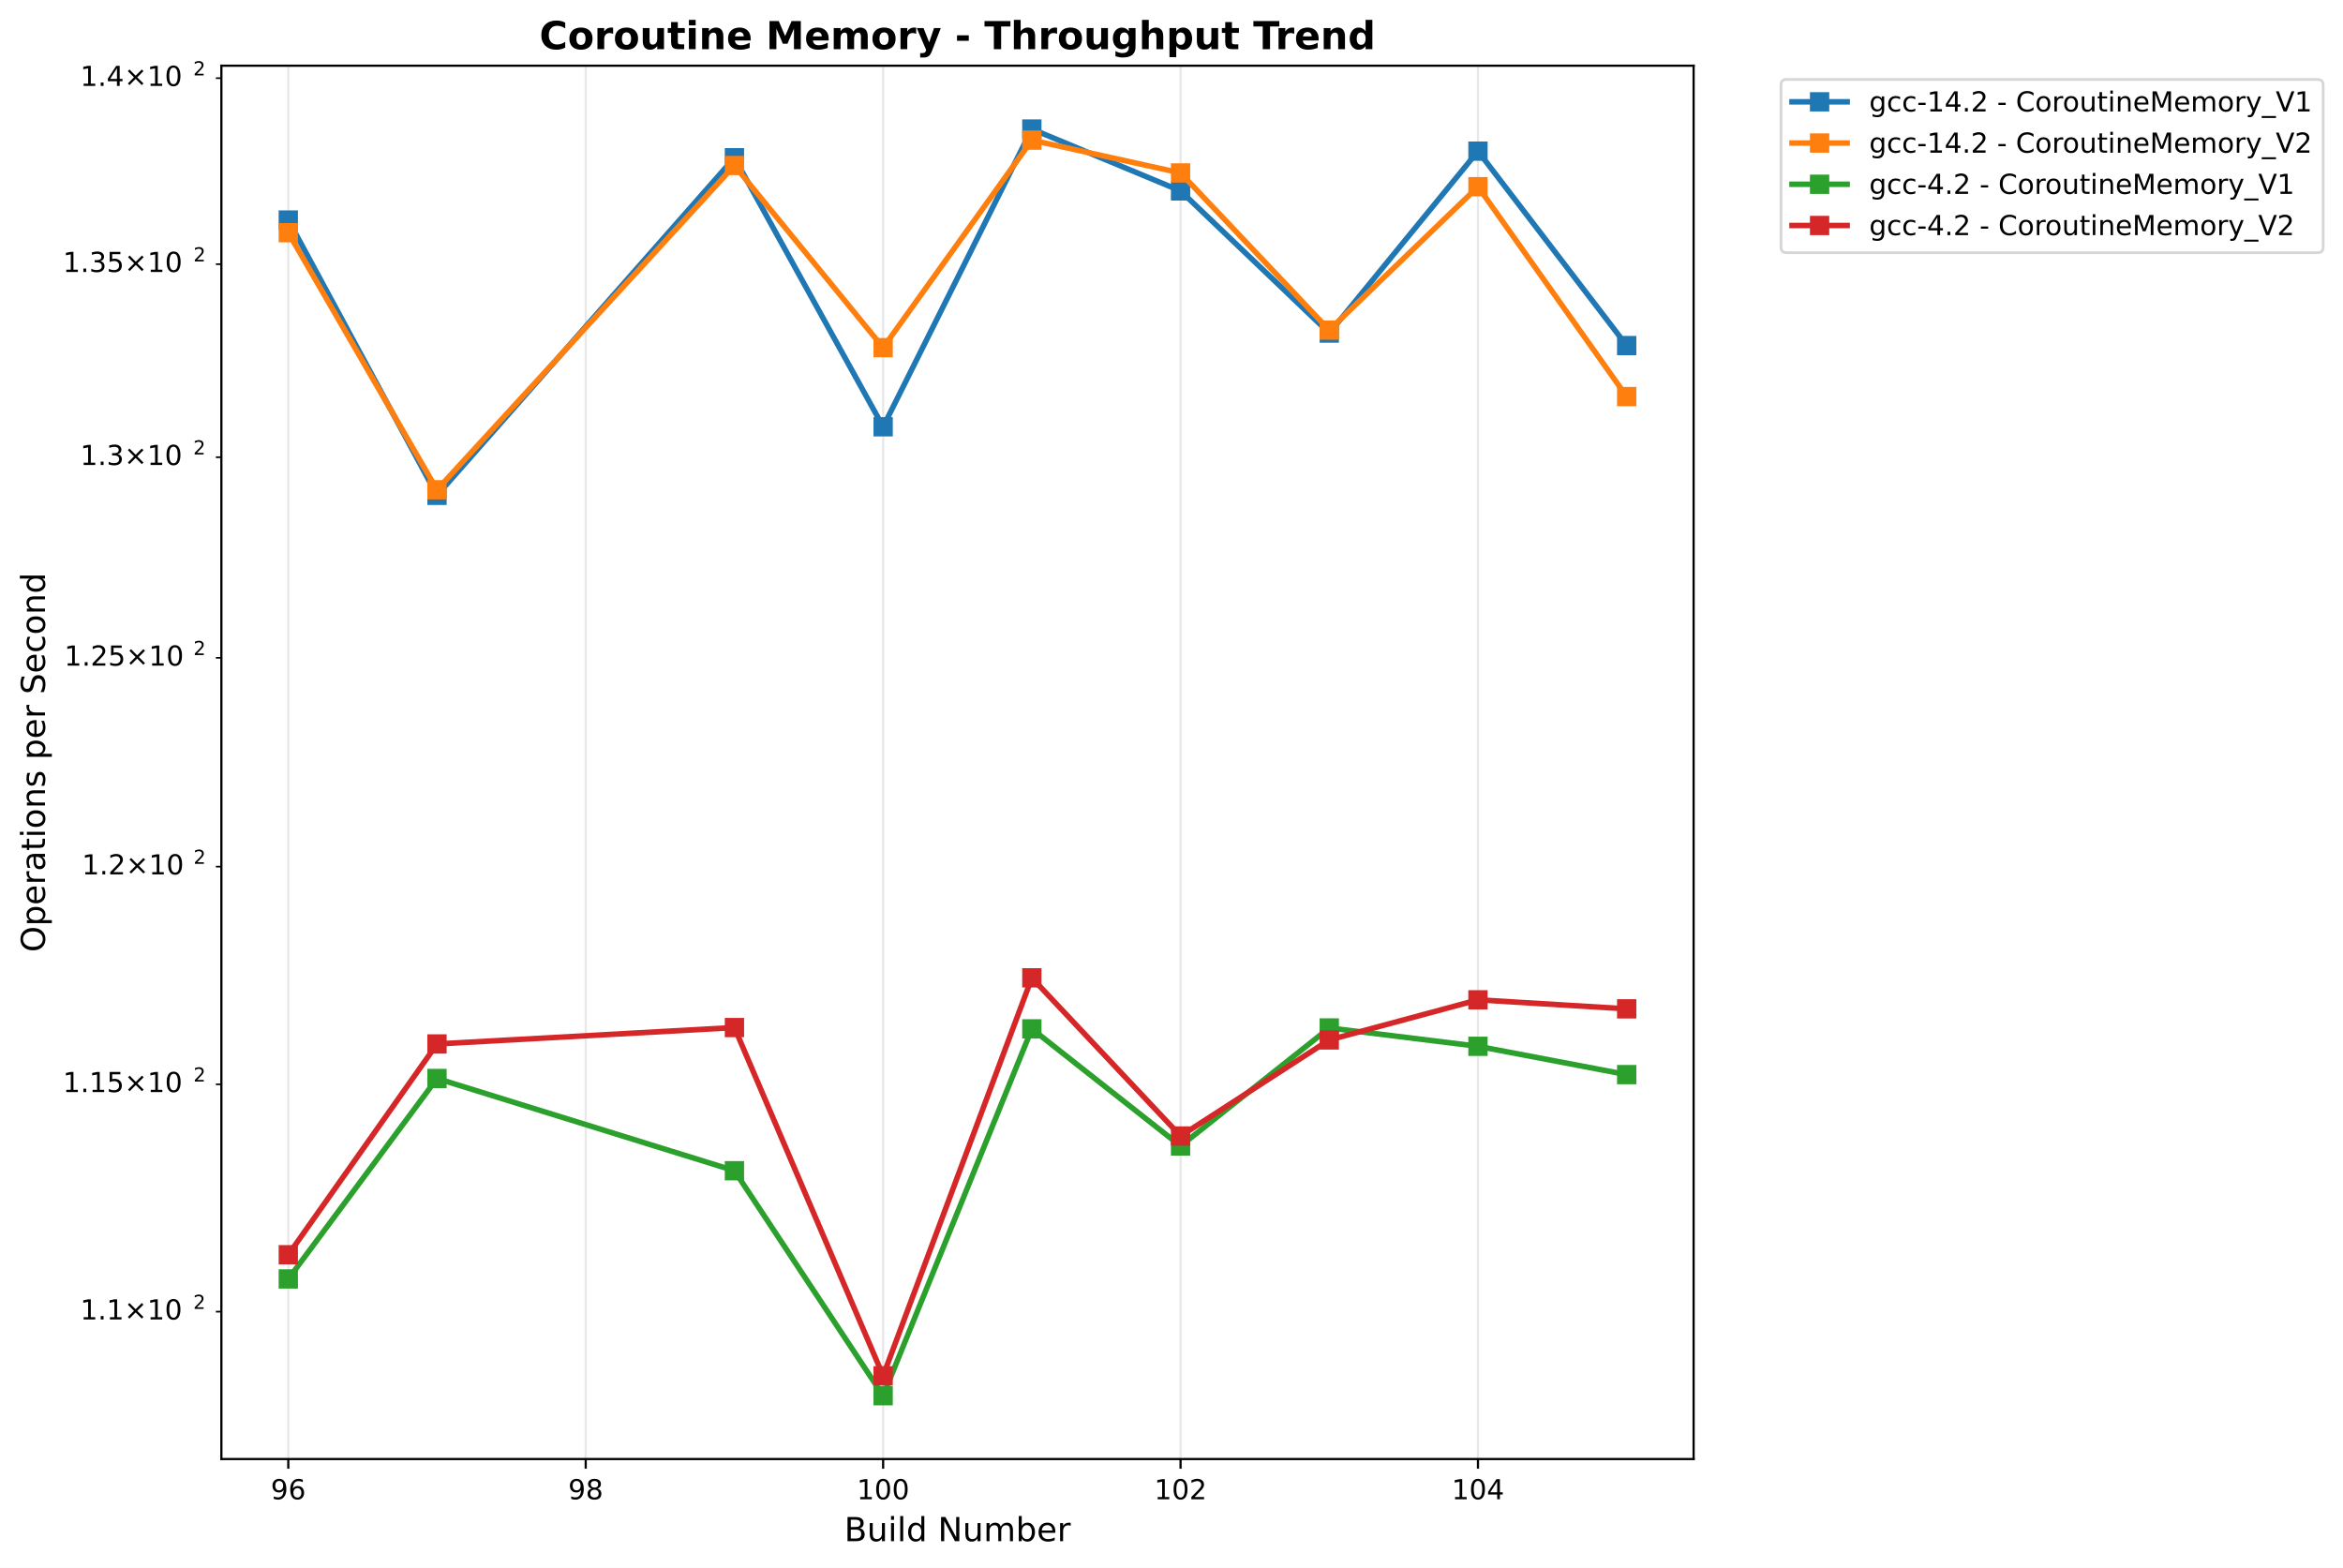
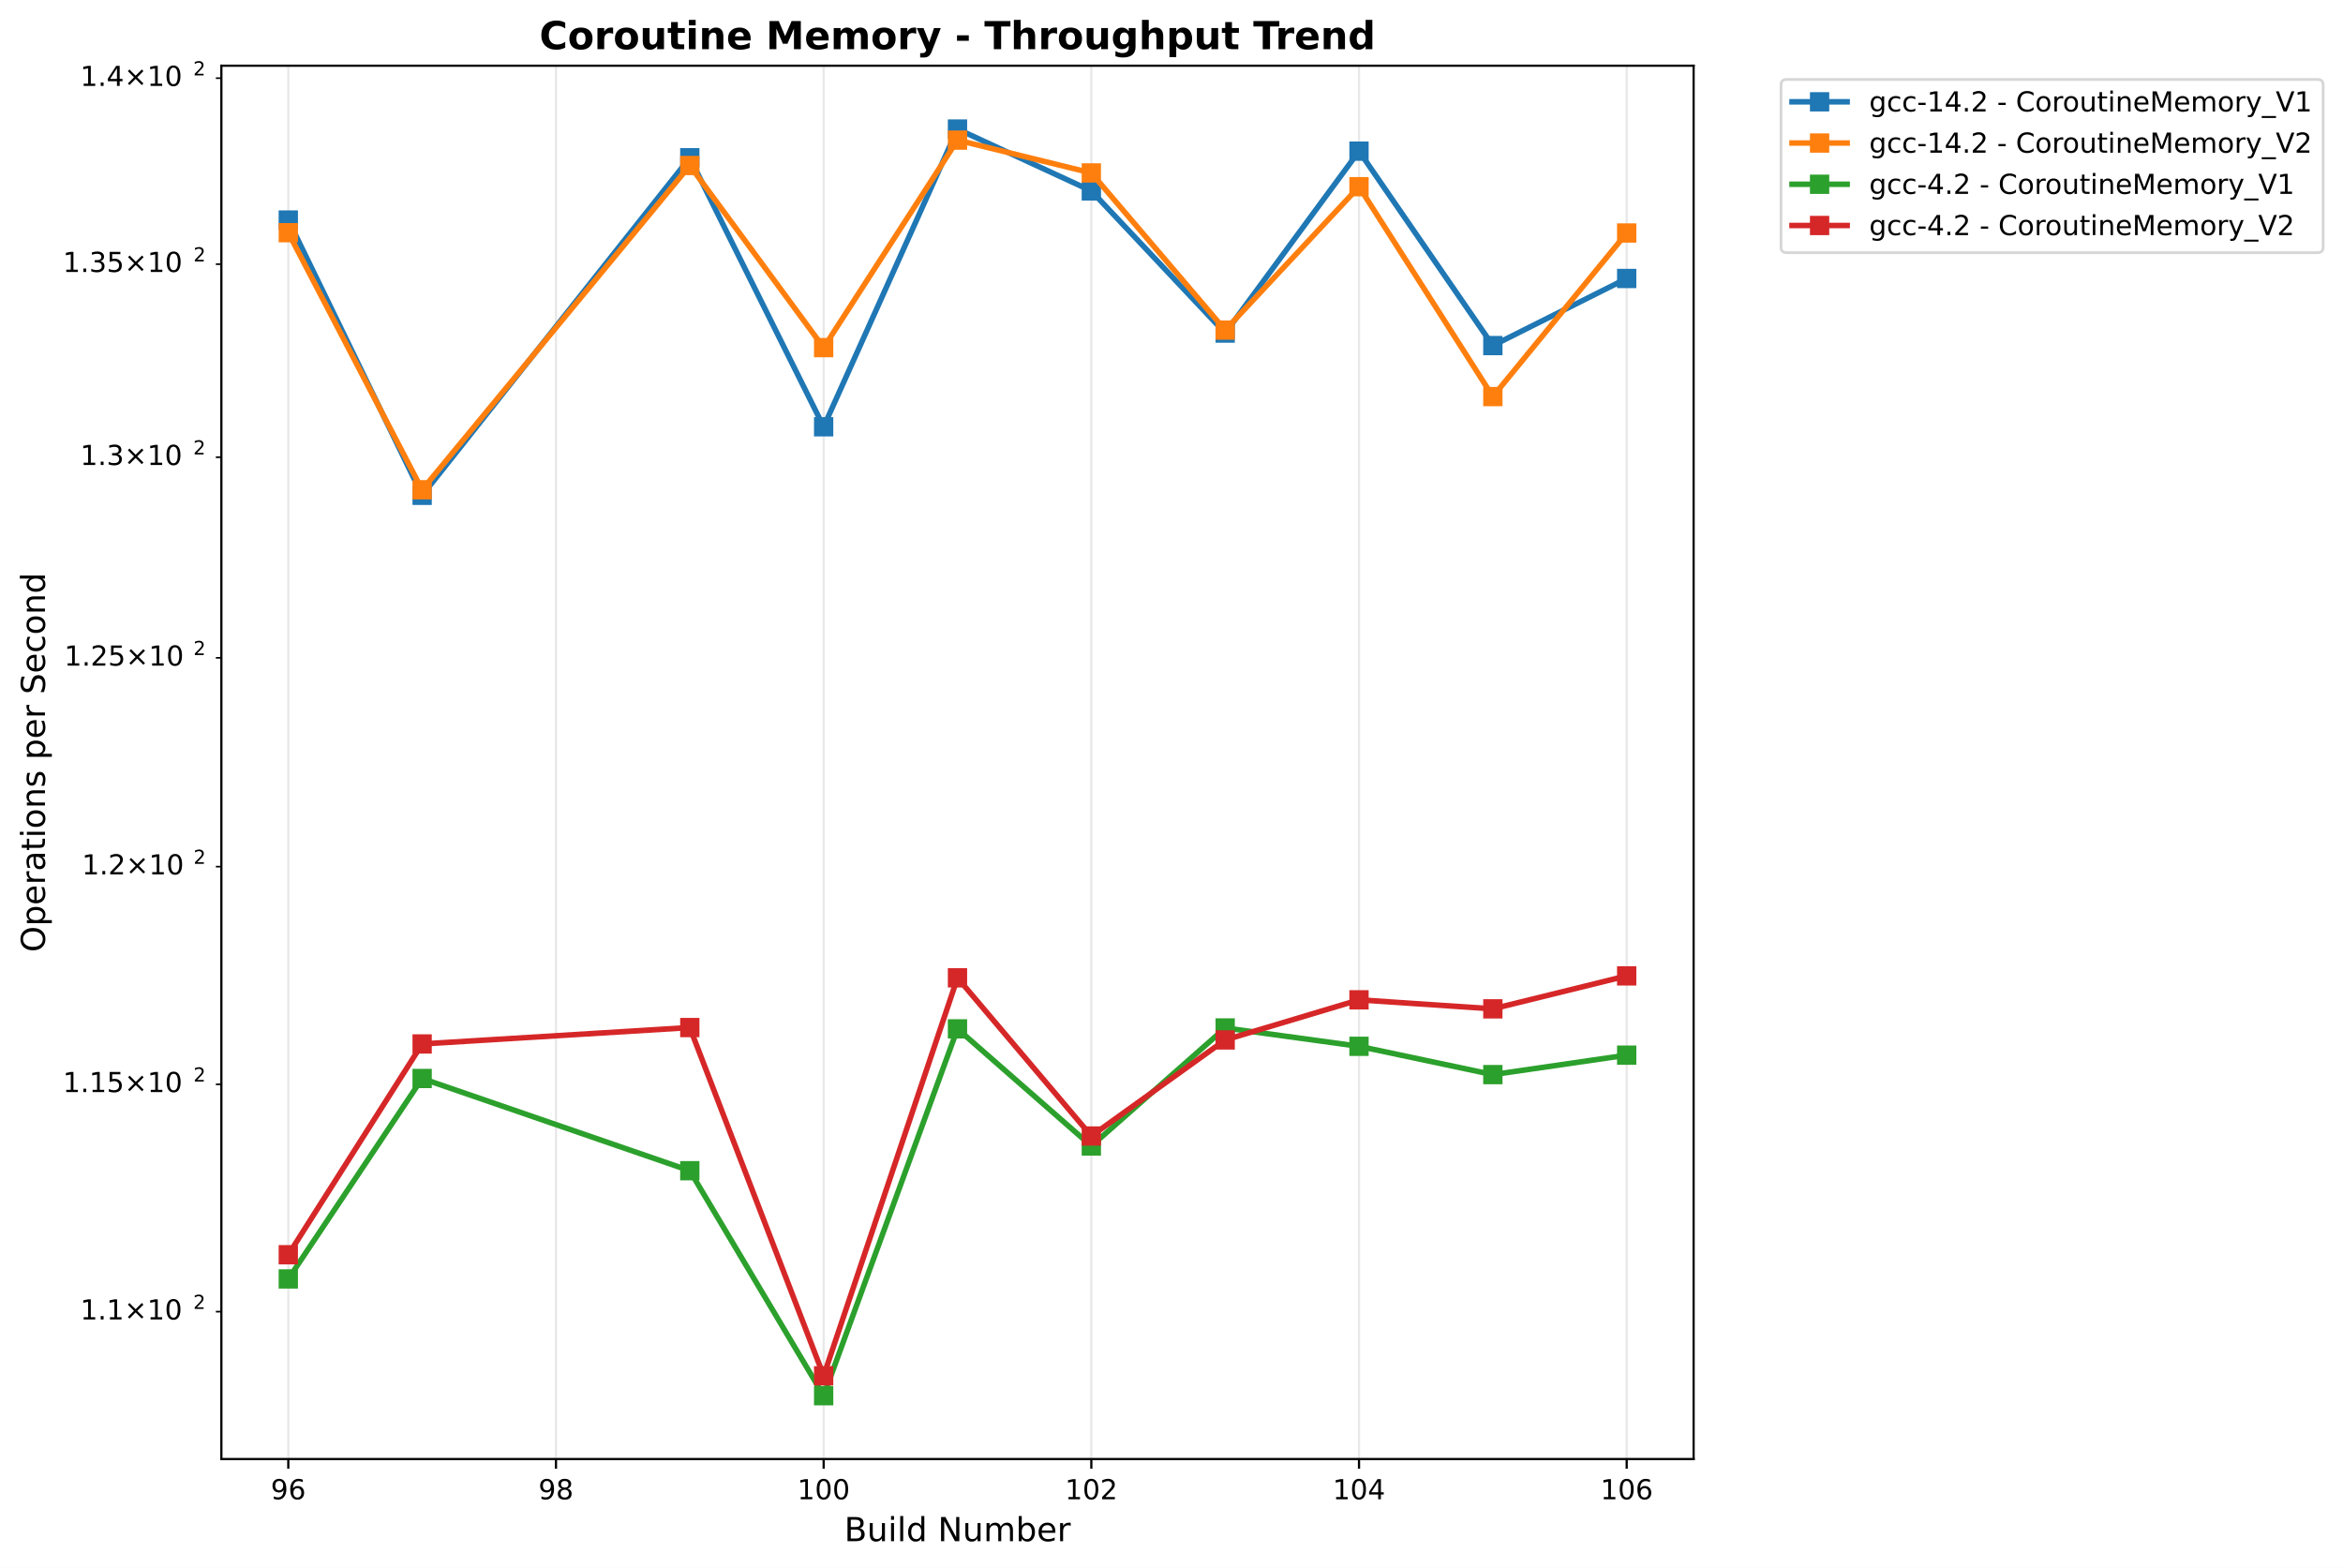
<svg xmlns="http://www.w3.org/2000/svg" xmlns:xlink="http://www.w3.org/1999/xlink" width="850.026pt" height="568.8pt" viewBox="0 0 850.026 568.8" version="1.1">
  <defs>
    <style type="text/css">*{stroke-linejoin: round; stroke-linecap: butt}</style>
  </defs>
  <g id="figure_1">
    <g id="patch_1">
      <path d="M 0 568.8  L 850.026 568.8  L 850.026 0  L 0 0  z " style="fill: #ffffff" />
    </g>
    <g id="axes_1">
      <g id="patch_2">
        <path d="M 80.314 529.308  L 614.431 529.308  L 614.431 23.838  L 80.314 23.838  z " style="fill: #ffffff" />
      </g>
      <g id="matplotlib.axis_1">
        <g id="xtick_1">
          <g id="line2d_1">
-             <path d="M 104.592 529.308  L 104.592 23.838  " clip-path="url(#pdf3379415d)" style="fill: none; stroke: #b0b0b0; stroke-opacity: 0.3; stroke-width: 0.8; stroke-linecap: square" />
+             <path d="M 104.592 529.308  L 104.592 23.838  " clip-path="url(#p6ac5845432)" style="fill: none; stroke: #b0b0b0; stroke-opacity: 0.3; stroke-width: 0.8; stroke-linecap: square" />
          </g>
          <g id="line2d_2">
            <defs>
-               <path id="mb0b31934bb" d="M 0 0  L 0 3.5  " style="stroke: #000000; stroke-width: 0.8" />
+               <path id="m7f9087fb76" d="M 0 0  L 0 3.5  " style="stroke: #000000; stroke-width: 0.8" />
            </defs>
            <g>
-               <use xlink:href="#mb0b31934bb" x="104.592" y="529.308" style="stroke: #000000; stroke-width: 0.8" />
+               <use xlink:href="#m7f9087fb76" x="104.592" y="529.308" style="stroke: #000000; stroke-width: 0.8" />
            </g>
          </g>
          <g id="text_1">
            <text style="font: 10px 'DejaVu Sans', 'Bitstream Vera Sans', 'Computer Modern Sans Serif', 'Lucida Grande', 'Verdana', 'Geneva', 'Lucid', 'Arial', 'Helvetica', 'Avant Garde', sans-serif; text-anchor: middle" x="104.592" y="543.907" transform="rotate(-0 104.5918 543.9066)">96</text>
          </g>
        </g>
        <g id="xtick_2">
          <g id="line2d_3">
-             <path d="M 212.494 529.308  L 212.494 23.838  " clip-path="url(#pdf3379415d)" style="fill: none; stroke: #b0b0b0; stroke-opacity: 0.3; stroke-width: 0.8; stroke-linecap: square" />
+             <path d="M 201.704 529.308  L 201.704 23.838  " clip-path="url(#p6ac5845432)" style="fill: none; stroke: #b0b0b0; stroke-opacity: 0.3; stroke-width: 0.8; stroke-linecap: square" />
          </g>
          <g id="line2d_4">
            <g>
-               <use xlink:href="#mb0b31934bb" x="212.494" y="529.308" style="stroke: #000000; stroke-width: 0.8" />
+               <use xlink:href="#m7f9087fb76" x="201.704" y="529.308" style="stroke: #000000; stroke-width: 0.8" />
            </g>
          </g>
          <g id="text_2">
-             <text style="font: 10px 'DejaVu Sans', 'Bitstream Vera Sans', 'Computer Modern Sans Serif', 'Lucida Grande', 'Verdana', 'Geneva', 'Lucid', 'Arial', 'Helvetica', 'Avant Garde', sans-serif; text-anchor: middle" x="212.494" y="543.907" transform="rotate(-0 212.4943 543.9066)">98</text>
+             <text style="font: 10px 'DejaVu Sans', 'Bitstream Vera Sans', 'Computer Modern Sans Serif', 'Lucida Grande', 'Verdana', 'Geneva', 'Lucid', 'Arial', 'Helvetica', 'Avant Garde', sans-serif; text-anchor: middle" x="201.704" y="543.907" transform="rotate(-0 201.704 543.9066)">98</text>
          </g>
        </g>
        <g id="xtick_3">
          <g id="line2d_5">
-             <path d="M 320.397 529.308  L 320.397 23.838  " clip-path="url(#pdf3379415d)" style="fill: none; stroke: #b0b0b0; stroke-opacity: 0.3; stroke-width: 0.8; stroke-linecap: square" />
+             <path d="M 298.816 529.308  L 298.816 23.838  " clip-path="url(#p6ac5845432)" style="fill: none; stroke: #b0b0b0; stroke-opacity: 0.3; stroke-width: 0.8; stroke-linecap: square" />
          </g>
          <g id="line2d_6">
            <g>
-               <use xlink:href="#mb0b31934bb" x="320.397" y="529.308" style="stroke: #000000; stroke-width: 0.8" />
+               <use xlink:href="#m7f9087fb76" x="298.816" y="529.308" style="stroke: #000000; stroke-width: 0.8" />
            </g>
          </g>
          <g id="text_3">
-             <text style="font: 10px 'DejaVu Sans', 'Bitstream Vera Sans', 'Computer Modern Sans Serif', 'Lucida Grande', 'Verdana', 'Geneva', 'Lucid', 'Arial', 'Helvetica', 'Avant Garde', sans-serif; text-anchor: middle" x="320.397" y="543.907" transform="rotate(-0 320.3967 543.9066)">100</text>
+             <text style="font: 10px 'DejaVu Sans', 'Bitstream Vera Sans', 'Computer Modern Sans Serif', 'Lucida Grande', 'Verdana', 'Geneva', 'Lucid', 'Arial', 'Helvetica', 'Avant Garde', sans-serif; text-anchor: middle" x="298.816" y="543.907" transform="rotate(-0 298.8162 543.9066)">100</text>
          </g>
        </g>
        <g id="xtick_4">
          <g id="line2d_7">
-             <path d="M 428.299 529.308  L 428.299 23.838  " clip-path="url(#pdf3379415d)" style="fill: none; stroke: #b0b0b0; stroke-opacity: 0.3; stroke-width: 0.8; stroke-linecap: square" />
+             <path d="M 395.928 529.308  L 395.928 23.838  " clip-path="url(#p6ac5845432)" style="fill: none; stroke: #b0b0b0; stroke-opacity: 0.3; stroke-width: 0.8; stroke-linecap: square" />
          </g>
          <g id="line2d_8">
            <g>
-               <use xlink:href="#mb0b31934bb" x="428.299" y="529.308" style="stroke: #000000; stroke-width: 0.8" />
+               <use xlink:href="#m7f9087fb76" x="395.928" y="529.308" style="stroke: #000000; stroke-width: 0.8" />
            </g>
          </g>
          <g id="text_4">
-             <text style="font: 10px 'DejaVu Sans', 'Bitstream Vera Sans', 'Computer Modern Sans Serif', 'Lucida Grande', 'Verdana', 'Geneva', 'Lucid', 'Arial', 'Helvetica', 'Avant Garde', sans-serif; text-anchor: middle" x="428.299" y="543.907" transform="rotate(-0 428.2992 543.9066)">102</text>
+             <text style="font: 10px 'DejaVu Sans', 'Bitstream Vera Sans', 'Computer Modern Sans Serif', 'Lucida Grande', 'Verdana', 'Geneva', 'Lucid', 'Arial', 'Helvetica', 'Avant Garde', sans-serif; text-anchor: middle" x="395.928" y="543.907" transform="rotate(-0 395.9285 543.9066)">102</text>
          </g>
        </g>
        <g id="xtick_5">
          <g id="line2d_9">
-             <path d="M 536.202 529.308  L 536.202 23.838  " clip-path="url(#pdf3379415d)" style="fill: none; stroke: #b0b0b0; stroke-opacity: 0.3; stroke-width: 0.8; stroke-linecap: square" />
+             <path d="M 493.041 529.308  L 493.041 23.838  " clip-path="url(#p6ac5845432)" style="fill: none; stroke: #b0b0b0; stroke-opacity: 0.3; stroke-width: 0.8; stroke-linecap: square" />
          </g>
          <g id="line2d_10">
            <g>
-               <use xlink:href="#mb0b31934bb" x="536.202" y="529.308" style="stroke: #000000; stroke-width: 0.8" />
+               <use xlink:href="#m7f9087fb76" x="493.041" y="529.308" style="stroke: #000000; stroke-width: 0.8" />
            </g>
          </g>
          <g id="text_5">
-             <text style="font: 10px 'DejaVu Sans', 'Bitstream Vera Sans', 'Computer Modern Sans Serif', 'Lucida Grande', 'Verdana', 'Geneva', 'Lucid', 'Arial', 'Helvetica', 'Avant Garde', sans-serif; text-anchor: middle" x="536.202" y="543.907" transform="rotate(-0 536.2017 543.9066)">104</text>
-           </g>
-         </g>
-         <g id="text_6">
+             <text style="font: 10px 'DejaVu Sans', 'Bitstream Vera Sans', 'Computer Modern Sans Serif', 'Lucida Grande', 'Verdana', 'Geneva', 'Lucid', 'Arial', 'Helvetica', 'Avant Garde', sans-serif; text-anchor: middle" x="493.041" y="543.907" transform="rotate(-0 493.0407 543.9066)">104</text>
+           </g>
+         </g>
+         <g id="xtick_6">
+           <g id="line2d_11">
+             <path d="M 590.153 529.308  L 590.153 23.838  " clip-path="url(#p6ac5845432)" style="fill: none; stroke: #b0b0b0; stroke-opacity: 0.3; stroke-width: 0.8; stroke-linecap: square" />
+           </g>
+           <g id="line2d_12">
+             <g>
+               <use xlink:href="#m7f9087fb76" x="590.153" y="529.308" style="stroke: #000000; stroke-width: 0.8" />
+             </g>
+           </g>
+           <g id="text_6">
+             <text style="font: 10px 'DejaVu Sans', 'Bitstream Vera Sans', 'Computer Modern Sans Serif', 'Lucida Grande', 'Verdana', 'Geneva', 'Lucid', 'Arial', 'Helvetica', 'Avant Garde', sans-serif; text-anchor: middle" x="590.153" y="543.907" transform="rotate(-0 590.1529 543.9066)">106</text>
+           </g>
+         </g>
+         <g id="text_7">
          <text style="font: 12px 'DejaVu Sans', 'Bitstream Vera Sans', 'Computer Modern Sans Serif', 'Lucida Grande', 'Verdana', 'Geneva', 'Lucid', 'Arial', 'Helvetica', 'Avant Garde', sans-serif; text-anchor: middle" x="347.372" y="559.104" transform="rotate(-0 347.3723 559.1044)">Build Number</text>
        </g>
      </g>
      <g id="matplotlib.axis_2">
        <g id="ytick_1">
-           <g id="line2d_11">
+           <g id="line2d_13">
            <defs>
-               <path id="m31de482e96" d="M 0 0  L -2 0  " style="stroke: #000000; stroke-width: 0.6" />
+               <path id="m2ad7d08ac2" d="M 0 0  L -2 0  " style="stroke: #000000; stroke-width: 0.6" />
            </defs>
            <g>
-               <use xlink:href="#m31de482e96" x="80.314" y="475.849" style="stroke: #000000; stroke-width: 0.6" />
-             </g>
-           </g>
-           <g id="text_7">
+               <use xlink:href="#m2ad7d08ac2" x="80.314" y="475.849" style="stroke: #000000; stroke-width: 0.6" />
+             </g>
+           </g>
+           <g id="text_8">
            <g transform="translate(29.11375 479.6485)">
              <text>
                <tspan style="font: 10px 'DejaVu Sans'" x="0 6.362 9.541 17.852 28.179 34.541" y="-0.977">1.1×10</tspan>
                <tspan style="font: 7px 'DejaVu Sans'" x="40.999" y="-4.805">2</tspan>
              </text>
            </g>
          </g>
        </g>
        <g id="ytick_2">
-           <g id="line2d_12">
-             <g>
-               <use xlink:href="#m31de482e96" x="80.314" y="393.366" style="stroke: #000000; stroke-width: 0.6" />
-             </g>
-           </g>
-           <g id="text_8">
+           <g id="line2d_14">
+             <g>
+               <use xlink:href="#m2ad7d08ac2" x="80.314" y="393.366" style="stroke: #000000; stroke-width: 0.6" />
+             </g>
+           </g>
+           <g id="text_9">
            <g transform="translate(22.81375 397.165)">
              <text>
                <tspan style="font: 10px 'DejaVu Sans'" x="0 6.362 9.541 15.903 24.214 34.541 40.903" y="-0.977">1.15×10</tspan>
                <tspan style="font: 7px 'DejaVu Sans'" x="47.361" y="-4.805">2</tspan>
              </text>
            </g>
          </g>
        </g>
        <g id="ytick_3">
-           <g id="line2d_13">
-             <g>
-               <use xlink:href="#m31de482e96" x="80.314" y="314.393" style="stroke: #000000; stroke-width: 0.6" />
-             </g>
-           </g>
-           <g id="text_9">
+           <g id="line2d_15">
+             <g>
+               <use xlink:href="#m2ad7d08ac2" x="80.314" y="314.393" style="stroke: #000000; stroke-width: 0.6" />
+             </g>
+           </g>
+           <g id="text_10">
            <g transform="translate(29.71375 318.1925)">
              <text>
                <tspan style="font: 10px 'DejaVu Sans'" x="0 6.362 9.041 17.352 27.679 34.041" y="-0.977">1.2×10</tspan>
                <tspan style="font: 7px 'DejaVu Sans'" x="40.499" y="-4.805">2</tspan>
              </text>
            </g>
          </g>
        </g>
        <g id="ytick_4">
-           <g id="line2d_14">
-             <g>
-               <use xlink:href="#m31de482e96" x="80.314" y="238.645" style="stroke: #000000; stroke-width: 0.6" />
-             </g>
-           </g>
-           <g id="text_10">
+           <g id="line2d_16">
+             <g>
+               <use xlink:href="#m2ad7d08ac2" x="80.314" y="238.645" style="stroke: #000000; stroke-width: 0.6" />
+             </g>
+           </g>
+           <g id="text_11">
            <g transform="translate(23.31375 242.4443)">
              <text>
                <tspan style="font: 10px 'DejaVu Sans'" x="0 6.362 9.041 15.403 23.714 34.041 40.403" y="-0.977">1.25×10</tspan>
                <tspan style="font: 7px 'DejaVu Sans'" x="46.861" y="-4.805">2</tspan>
              </text>
            </g>
          </g>
        </g>
        <g id="ytick_5">
-           <g id="line2d_15">
-             <g>
-               <use xlink:href="#m31de482e96" x="80.314" y="165.868" style="stroke: #000000; stroke-width: 0.6" />
-             </g>
-           </g>
-           <g id="text_11">
+           <g id="line2d_17">
+             <g>
+               <use xlink:href="#m2ad7d08ac2" x="80.314" y="165.868" style="stroke: #000000; stroke-width: 0.6" />
+             </g>
+           </g>
+           <g id="text_12">
            <g transform="translate(29.11375 169.6673)">
              <text>
                <tspan style="font: 10px 'DejaVu Sans'" x="0 6.362 9.541 17.852 28.179 34.541" y="-0.977">1.3×10</tspan>
                <tspan style="font: 7px 'DejaVu Sans'" x="40.999" y="-4.805">2</tspan>
              </text>
            </g>
          </g>
        </g>
        <g id="ytick_6">
-           <g id="line2d_16">
-             <g>
-               <use xlink:href="#m31de482e96" x="80.314" y="95.838" style="stroke: #000000; stroke-width: 0.6" />
-             </g>
-           </g>
-           <g id="text_12">
+           <g id="line2d_18">
+             <g>
+               <use xlink:href="#m2ad7d08ac2" x="80.314" y="95.838" style="stroke: #000000; stroke-width: 0.6" />
+             </g>
+           </g>
+           <g id="text_13">
            <g transform="translate(22.81375 99.63739)">
              <text>
                <tspan style="font: 10px 'DejaVu Sans'" x="0 6.362 9.541 15.903 24.214 34.541 40.903" y="-0.977">1.35×10</tspan>
                <tspan style="font: 7px 'DejaVu Sans'" x="47.361" y="-4.805">2</tspan>
              </text>
            </g>
          </g>
        </g>
        <g id="ytick_7">
-           <g id="line2d_17">
-             <g>
-               <use xlink:href="#m31de482e96" x="80.314" y="28.355" style="stroke: #000000; stroke-width: 0.6" />
-             </g>
-           </g>
-           <g id="text_13">
+           <g id="line2d_19">
+             <g>
+               <use xlink:href="#m2ad7d08ac2" x="80.314" y="28.355" style="stroke: #000000; stroke-width: 0.6" />
+             </g>
+           </g>
+           <g id="text_14">
            <g transform="translate(29.11375 32.15456)">
              <text>
                <tspan style="font: 10px 'DejaVu Sans'" x="0 6.362 9.541 17.852 28.179 34.541" y="-0.977">1.4×10</tspan>
                <tspan style="font: 7px 'DejaVu Sans'" x="40.999" y="-4.805">2</tspan>
              </text>
            </g>
          </g>
        </g>
-         <g id="text_14">
+         <g id="text_15">
          <text style="font: 12px 'DejaVu Sans', 'Bitstream Vera Sans', 'Computer Modern Sans Serif', 'Lucida Grande', 'Verdana', 'Geneva', 'Lucid', 'Arial', 'Helvetica', 'Avant Garde', sans-serif; text-anchor: middle" x="16.318" y="276.573" transform="rotate(-90 16.31812 276.573)">Operations per Second</text>
        </g>
      </g>
-       <g id="line2d_18">
-         <path d="M 104.592 79.822  L 158.543 179.691  L 266.445 57.227  L 320.397 154.827  L 374.348 46.814  L 428.299 69.259  L 482.25 120.835  L 536.202 54.836  L 590.153 125.369  " clip-path="url(#pdf3379415d)" style="fill: none; stroke: #1f77b4; stroke-width: 2; stroke-linecap: square" />
+       <g id="line2d_20">
+         <path d="M 104.592 79.822  L 153.148 179.691  L 250.26 57.227  L 298.816 154.827  L 347.372 46.814  L 395.928 69.259  L 444.485 120.835  L 493.041 54.836  L 541.597 125.369  L 590.153 101.025  " clip-path="url(#p6ac5845432)" style="fill: none; stroke: #1f77b4; stroke-width: 2; stroke-linecap: square" />
        <defs>
-           <path id="mb374d159e5" d="M -3 3  L 3 3  L 3 -3  L -3 -3  z " style="stroke: #1f77b4; stroke-linejoin: miter" />
+           <path id="m25c5557c95" d="M -3 3  L 3 3  L 3 -3  L -3 -3  z " style="stroke: #1f77b4; stroke-linejoin: miter" />
        </defs>
-         <g clip-path="url(#pdf3379415d)">
-           <use xlink:href="#mb374d159e5" x="104.592" y="79.822" style="fill: #1f77b4; stroke: #1f77b4; stroke-linejoin: miter" />
-           <use xlink:href="#mb374d159e5" x="158.543" y="179.691" style="fill: #1f77b4; stroke: #1f77b4; stroke-linejoin: miter" />
-           <use xlink:href="#mb374d159e5" x="266.445" y="57.227" style="fill: #1f77b4; stroke: #1f77b4; stroke-linejoin: miter" />
-           <use xlink:href="#mb374d159e5" x="320.397" y="154.827" style="fill: #1f77b4; stroke: #1f77b4; stroke-linejoin: miter" />
-           <use xlink:href="#mb374d159e5" x="374.348" y="46.814" style="fill: #1f77b4; stroke: #1f77b4; stroke-linejoin: miter" />
-           <use xlink:href="#mb374d159e5" x="428.299" y="69.259" style="fill: #1f77b4; stroke: #1f77b4; stroke-linejoin: miter" />
-           <use xlink:href="#mb374d159e5" x="482.25" y="120.835" style="fill: #1f77b4; stroke: #1f77b4; stroke-linejoin: miter" />
-           <use xlink:href="#mb374d159e5" x="536.202" y="54.836" style="fill: #1f77b4; stroke: #1f77b4; stroke-linejoin: miter" />
-           <use xlink:href="#mb374d159e5" x="590.153" y="125.369" style="fill: #1f77b4; stroke: #1f77b4; stroke-linejoin: miter" />
-         </g>
-       </g>
-       <g id="line2d_19">
-         <path d="M 104.592 84.415  L 158.543 177.677  L 266.445 60.043  L 320.397 126.111  L 374.348 50.837  L 428.299 62.74  L 482.25 119.753  L 536.202 67.73  L 590.153 143.868  " clip-path="url(#pdf3379415d)" style="fill: none; stroke: #ff7f0e; stroke-width: 2; stroke-linecap: square" />
+         <g clip-path="url(#p6ac5845432)">
+           <use xlink:href="#m25c5557c95" x="104.592" y="79.822" style="fill: #1f77b4; stroke: #1f77b4; stroke-linejoin: miter" />
+           <use xlink:href="#m25c5557c95" x="153.148" y="179.691" style="fill: #1f77b4; stroke: #1f77b4; stroke-linejoin: miter" />
+           <use xlink:href="#m25c5557c95" x="250.26" y="57.227" style="fill: #1f77b4; stroke: #1f77b4; stroke-linejoin: miter" />
+           <use xlink:href="#m25c5557c95" x="298.816" y="154.827" style="fill: #1f77b4; stroke: #1f77b4; stroke-linejoin: miter" />
+           <use xlink:href="#m25c5557c95" x="347.372" y="46.814" style="fill: #1f77b4; stroke: #1f77b4; stroke-linejoin: miter" />
+           <use xlink:href="#m25c5557c95" x="395.928" y="69.259" style="fill: #1f77b4; stroke: #1f77b4; stroke-linejoin: miter" />
+           <use xlink:href="#m25c5557c95" x="444.485" y="120.835" style="fill: #1f77b4; stroke: #1f77b4; stroke-linejoin: miter" />
+           <use xlink:href="#m25c5557c95" x="493.041" y="54.836" style="fill: #1f77b4; stroke: #1f77b4; stroke-linejoin: miter" />
+           <use xlink:href="#m25c5557c95" x="541.597" y="125.369" style="fill: #1f77b4; stroke: #1f77b4; stroke-linejoin: miter" />
+           <use xlink:href="#m25c5557c95" x="590.153" y="101.025" style="fill: #1f77b4; stroke: #1f77b4; stroke-linejoin: miter" />
+         </g>
+       </g>
+       <g id="line2d_21">
+         <path d="M 104.592 84.415  L 153.148 177.677  L 250.26 60.043  L 298.816 126.111  L 347.372 50.837  L 395.928 62.74  L 444.485 119.753  L 493.041 67.73  L 541.597 143.868  L 590.153 84.527  " clip-path="url(#p6ac5845432)" style="fill: none; stroke: #ff7f0e; stroke-width: 2; stroke-linecap: square" />
        <defs>
-           <path id="m395df54393" d="M -3 3  L 3 3  L 3 -3  L -3 -3  z " style="stroke: #ff7f0e; stroke-linejoin: miter" />
+           <path id="m88f01e73be" d="M -3 3  L 3 3  L 3 -3  L -3 -3  z " style="stroke: #ff7f0e; stroke-linejoin: miter" />
        </defs>
-         <g clip-path="url(#pdf3379415d)">
-           <use xlink:href="#m395df54393" x="104.592" y="84.415" style="fill: #ff7f0e; stroke: #ff7f0e; stroke-linejoin: miter" />
-           <use xlink:href="#m395df54393" x="158.543" y="177.677" style="fill: #ff7f0e; stroke: #ff7f0e; stroke-linejoin: miter" />
-           <use xlink:href="#m395df54393" x="266.445" y="60.043" style="fill: #ff7f0e; stroke: #ff7f0e; stroke-linejoin: miter" />
-           <use xlink:href="#m395df54393" x="320.397" y="126.111" style="fill: #ff7f0e; stroke: #ff7f0e; stroke-linejoin: miter" />
-           <use xlink:href="#m395df54393" x="374.348" y="50.837" style="fill: #ff7f0e; stroke: #ff7f0e; stroke-linejoin: miter" />
-           <use xlink:href="#m395df54393" x="428.299" y="62.74" style="fill: #ff7f0e; stroke: #ff7f0e; stroke-linejoin: miter" />
-           <use xlink:href="#m395df54393" x="482.25" y="119.753" style="fill: #ff7f0e; stroke: #ff7f0e; stroke-linejoin: miter" />
-           <use xlink:href="#m395df54393" x="536.202" y="67.73" style="fill: #ff7f0e; stroke: #ff7f0e; stroke-linejoin: miter" />
-           <use xlink:href="#m395df54393" x="590.153" y="143.868" style="fill: #ff7f0e; stroke: #ff7f0e; stroke-linejoin: miter" />
-         </g>
-       </g>
-       <g id="line2d_20">
-         <path d="M 104.592 463.973  L 158.543 391.254  L 266.445 424.714  L 320.397 506.332  L 374.348 373.252  L 428.299 415.741  L 482.25 372.919  L 536.202 379.576  L 590.153 389.85  " clip-path="url(#pdf3379415d)" style="fill: none; stroke: #2ca02c; stroke-width: 2; stroke-linecap: square" />
+         <g clip-path="url(#p6ac5845432)">
+           <use xlink:href="#m88f01e73be" x="104.592" y="84.415" style="fill: #ff7f0e; stroke: #ff7f0e; stroke-linejoin: miter" />
+           <use xlink:href="#m88f01e73be" x="153.148" y="177.677" style="fill: #ff7f0e; stroke: #ff7f0e; stroke-linejoin: miter" />
+           <use xlink:href="#m88f01e73be" x="250.26" y="60.043" style="fill: #ff7f0e; stroke: #ff7f0e; stroke-linejoin: miter" />
+           <use xlink:href="#m88f01e73be" x="298.816" y="126.111" style="fill: #ff7f0e; stroke: #ff7f0e; stroke-linejoin: miter" />
+           <use xlink:href="#m88f01e73be" x="347.372" y="50.837" style="fill: #ff7f0e; stroke: #ff7f0e; stroke-linejoin: miter" />
+           <use xlink:href="#m88f01e73be" x="395.928" y="62.74" style="fill: #ff7f0e; stroke: #ff7f0e; stroke-linejoin: miter" />
+           <use xlink:href="#m88f01e73be" x="444.485" y="119.753" style="fill: #ff7f0e; stroke: #ff7f0e; stroke-linejoin: miter" />
+           <use xlink:href="#m88f01e73be" x="493.041" y="67.73" style="fill: #ff7f0e; stroke: #ff7f0e; stroke-linejoin: miter" />
+           <use xlink:href="#m88f01e73be" x="541.597" y="143.868" style="fill: #ff7f0e; stroke: #ff7f0e; stroke-linejoin: miter" />
+           <use xlink:href="#m88f01e73be" x="590.153" y="84.527" style="fill: #ff7f0e; stroke: #ff7f0e; stroke-linejoin: miter" />
+         </g>
+       </g>
+       <g id="line2d_22">
+         <path d="M 104.592 463.973  L 153.148 391.254  L 250.26 424.714  L 298.816 506.332  L 347.372 373.252  L 395.928 415.741  L 444.485 372.919  L 493.041 379.576  L 541.597 389.85  L 590.153 382.787  " clip-path="url(#p6ac5845432)" style="fill: none; stroke: #2ca02c; stroke-width: 2; stroke-linecap: square" />
        <defs>
-           <path id="ma9f257d2ea" d="M -3 3  L 3 3  L 3 -3  L -3 -3  z " style="stroke: #2ca02c; stroke-linejoin: miter" />
+           <path id="me2c78a8898" d="M -3 3  L 3 3  L 3 -3  L -3 -3  z " style="stroke: #2ca02c; stroke-linejoin: miter" />
        </defs>
-         <g clip-path="url(#pdf3379415d)">
-           <use xlink:href="#ma9f257d2ea" x="104.592" y="463.973" style="fill: #2ca02c; stroke: #2ca02c; stroke-linejoin: miter" />
-           <use xlink:href="#ma9f257d2ea" x="158.543" y="391.254" style="fill: #2ca02c; stroke: #2ca02c; stroke-linejoin: miter" />
-           <use xlink:href="#ma9f257d2ea" x="266.445" y="424.714" style="fill: #2ca02c; stroke: #2ca02c; stroke-linejoin: miter" />
-           <use xlink:href="#ma9f257d2ea" x="320.397" y="506.332" style="fill: #2ca02c; stroke: #2ca02c; stroke-linejoin: miter" />
-           <use xlink:href="#ma9f257d2ea" x="374.348" y="373.252" style="fill: #2ca02c; stroke: #2ca02c; stroke-linejoin: miter" />
-           <use xlink:href="#ma9f257d2ea" x="428.299" y="415.741" style="fill: #2ca02c; stroke: #2ca02c; stroke-linejoin: miter" />
-           <use xlink:href="#ma9f257d2ea" x="482.25" y="372.919" style="fill: #2ca02c; stroke: #2ca02c; stroke-linejoin: miter" />
-           <use xlink:href="#ma9f257d2ea" x="536.202" y="379.576" style="fill: #2ca02c; stroke: #2ca02c; stroke-linejoin: miter" />
-           <use xlink:href="#ma9f257d2ea" x="590.153" y="389.85" style="fill: #2ca02c; stroke: #2ca02c; stroke-linejoin: miter" />
-         </g>
-       </g>
-       <g id="line2d_21">
-         <path d="M 104.592 455.195  L 158.543 378.725  L 266.445 372.776  L 320.397 499.117  L 374.348 354.737  L 428.299 412.118  L 482.25 377.266  L 536.202 362.718  L 590.153 365.989  " clip-path="url(#pdf3379415d)" style="fill: none; stroke: #d62728; stroke-width: 2; stroke-linecap: square" />
+         <g clip-path="url(#p6ac5845432)">
+           <use xlink:href="#me2c78a8898" x="104.592" y="463.973" style="fill: #2ca02c; stroke: #2ca02c; stroke-linejoin: miter" />
+           <use xlink:href="#me2c78a8898" x="153.148" y="391.254" style="fill: #2ca02c; stroke: #2ca02c; stroke-linejoin: miter" />
+           <use xlink:href="#me2c78a8898" x="250.26" y="424.714" style="fill: #2ca02c; stroke: #2ca02c; stroke-linejoin: miter" />
+           <use xlink:href="#me2c78a8898" x="298.816" y="506.332" style="fill: #2ca02c; stroke: #2ca02c; stroke-linejoin: miter" />
+           <use xlink:href="#me2c78a8898" x="347.372" y="373.252" style="fill: #2ca02c; stroke: #2ca02c; stroke-linejoin: miter" />
+           <use xlink:href="#me2c78a8898" x="395.928" y="415.741" style="fill: #2ca02c; stroke: #2ca02c; stroke-linejoin: miter" />
+           <use xlink:href="#me2c78a8898" x="444.485" y="372.919" style="fill: #2ca02c; stroke: #2ca02c; stroke-linejoin: miter" />
+           <use xlink:href="#me2c78a8898" x="493.041" y="379.576" style="fill: #2ca02c; stroke: #2ca02c; stroke-linejoin: miter" />
+           <use xlink:href="#me2c78a8898" x="541.597" y="389.85" style="fill: #2ca02c; stroke: #2ca02c; stroke-linejoin: miter" />
+           <use xlink:href="#me2c78a8898" x="590.153" y="382.787" style="fill: #2ca02c; stroke: #2ca02c; stroke-linejoin: miter" />
+         </g>
+       </g>
+       <g id="line2d_23">
+         <path d="M 104.592 455.195  L 153.148 378.725  L 250.26 372.776  L 298.816 499.117  L 347.372 354.737  L 395.928 412.118  L 444.485 377.266  L 493.041 362.718  L 541.597 365.989  L 590.153 354.033  " clip-path="url(#p6ac5845432)" style="fill: none; stroke: #d62728; stroke-width: 2; stroke-linecap: square" />
        <defs>
-           <path id="m0b8eb0dcaf" d="M -3 3  L 3 3  L 3 -3  L -3 -3  z " style="stroke: #d62728; stroke-linejoin: miter" />
+           <path id="m50631c4e03" d="M -3 3  L 3 3  L 3 -3  L -3 -3  z " style="stroke: #d62728; stroke-linejoin: miter" />
        </defs>
-         <g clip-path="url(#pdf3379415d)">
-           <use xlink:href="#m0b8eb0dcaf" x="104.592" y="455.195" style="fill: #d62728; stroke: #d62728; stroke-linejoin: miter" />
-           <use xlink:href="#m0b8eb0dcaf" x="158.543" y="378.725" style="fill: #d62728; stroke: #d62728; stroke-linejoin: miter" />
-           <use xlink:href="#m0b8eb0dcaf" x="266.445" y="372.776" style="fill: #d62728; stroke: #d62728; stroke-linejoin: miter" />
-           <use xlink:href="#m0b8eb0dcaf" x="320.397" y="499.117" style="fill: #d62728; stroke: #d62728; stroke-linejoin: miter" />
-           <use xlink:href="#m0b8eb0dcaf" x="374.348" y="354.737" style="fill: #d62728; stroke: #d62728; stroke-linejoin: miter" />
-           <use xlink:href="#m0b8eb0dcaf" x="428.299" y="412.118" style="fill: #d62728; stroke: #d62728; stroke-linejoin: miter" />
-           <use xlink:href="#m0b8eb0dcaf" x="482.25" y="377.266" style="fill: #d62728; stroke: #d62728; stroke-linejoin: miter" />
-           <use xlink:href="#m0b8eb0dcaf" x="536.202" y="362.718" style="fill: #d62728; stroke: #d62728; stroke-linejoin: miter" />
-           <use xlink:href="#m0b8eb0dcaf" x="590.153" y="365.989" style="fill: #d62728; stroke: #d62728; stroke-linejoin: miter" />
+         <g clip-path="url(#p6ac5845432)">
+           <use xlink:href="#m50631c4e03" x="104.592" y="455.195" style="fill: #d62728; stroke: #d62728; stroke-linejoin: miter" />
+           <use xlink:href="#m50631c4e03" x="153.148" y="378.725" style="fill: #d62728; stroke: #d62728; stroke-linejoin: miter" />
+           <use xlink:href="#m50631c4e03" x="250.26" y="372.776" style="fill: #d62728; stroke: #d62728; stroke-linejoin: miter" />
+           <use xlink:href="#m50631c4e03" x="298.816" y="499.117" style="fill: #d62728; stroke: #d62728; stroke-linejoin: miter" />
+           <use xlink:href="#m50631c4e03" x="347.372" y="354.737" style="fill: #d62728; stroke: #d62728; stroke-linejoin: miter" />
+           <use xlink:href="#m50631c4e03" x="395.928" y="412.118" style="fill: #d62728; stroke: #d62728; stroke-linejoin: miter" />
+           <use xlink:href="#m50631c4e03" x="444.485" y="377.266" style="fill: #d62728; stroke: #d62728; stroke-linejoin: miter" />
+           <use xlink:href="#m50631c4e03" x="493.041" y="362.718" style="fill: #d62728; stroke: #d62728; stroke-linejoin: miter" />
+           <use xlink:href="#m50631c4e03" x="541.597" y="365.989" style="fill: #d62728; stroke: #d62728; stroke-linejoin: miter" />
+           <use xlink:href="#m50631c4e03" x="590.153" y="354.033" style="fill: #d62728; stroke: #d62728; stroke-linejoin: miter" />
        </g>
      </g>
      <g id="patch_3">
        <path d="M 80.314 529.308  L 80.314 23.838  " style="fill: none; stroke: #000000; stroke-width: 0.8; stroke-linejoin: miter; stroke-linecap: square" />
      </g>
      <g id="patch_4">
        <path d="M 614.431 529.308  L 614.431 23.838  " style="fill: none; stroke: #000000; stroke-width: 0.8; stroke-linejoin: miter; stroke-linecap: square" />
      </g>
      <g id="patch_5">
        <path d="M 80.314 529.308  L 614.431 529.308  " style="fill: none; stroke: #000000; stroke-width: 0.8; stroke-linejoin: miter; stroke-linecap: square" />
      </g>
      <g id="patch_6">
        <path d="M 80.314 23.838  L 614.431 23.838  " style="fill: none; stroke: #000000; stroke-width: 0.8; stroke-linejoin: miter; stroke-linecap: square" />
      </g>
-       <g id="text_15">
+       <g id="text_16">
        <text style="font: 700 14px 'DejaVu Sans', 'Bitstream Vera Sans', 'Computer Modern Sans Serif', 'Lucida Grande', 'Verdana', 'Geneva', 'Lucid', 'Arial', 'Helvetica', 'Avant Garde', sans-serif; text-anchor: middle" x="347.372" y="17.838" transform="rotate(-0 347.3723 17.83781)">Coroutine Memory - Throughput Trend</text>
      </g>
      <g id="legend_1">
        <g id="patch_7">
          <path d="M 648.137 91.663  L 840.826 91.663  Q 842.826 91.663 842.826 89.663  L 842.826 30.838  Q 842.826 28.838 840.826 28.838  L 648.137 28.838  Q 646.137 28.838 646.137 30.838  L 646.137 89.663  Q 646.137 91.663 648.137 91.663  z " style="fill: #ffffff; opacity: 0.8; stroke: #cccccc; stroke-linejoin: miter" />
        </g>
-         <g id="line2d_22">
+         <g id="line2d_24">
          <path d="M 650.137 36.936  L 660.137 36.936  L 670.137 36.936  " style="fill: none; stroke: #1f77b4; stroke-width: 2; stroke-linecap: square" />
          <g>
-             <use xlink:href="#mb374d159e5" x="660.137" y="36.936" style="fill: #1f77b4; stroke: #1f77b4; stroke-linejoin: miter" />
-           </g>
-         </g>
-         <g id="text_16">
+             <use xlink:href="#m25c5557c95" x="660.137" y="36.936" style="fill: #1f77b4; stroke: #1f77b4; stroke-linejoin: miter" />
+           </g>
+         </g>
+         <g id="text_17">
          <text style="font: 10px 'DejaVu Sans', 'Bitstream Vera Sans', 'Computer Modern Sans Serif', 'Lucida Grande', 'Verdana', 'Geneva', 'Lucid', 'Arial', 'Helvetica', 'Avant Garde', sans-serif; text-anchor: start" x="678.137" y="40.436" transform="rotate(-0 678.1368 40.43625)">gcc-14.2 - CoroutineMemory_V1</text>
        </g>
-         <g id="line2d_23">
+         <g id="line2d_25">
          <path d="M 650.137 51.892  L 660.137 51.892  L 670.137 51.892  " style="fill: none; stroke: #ff7f0e; stroke-width: 2; stroke-linecap: square" />
          <g>
-             <use xlink:href="#m395df54393" x="660.137" y="51.892" style="fill: #ff7f0e; stroke: #ff7f0e; stroke-linejoin: miter" />
-           </g>
-         </g>
-         <g id="text_17">
+             <use xlink:href="#m88f01e73be" x="660.137" y="51.892" style="fill: #ff7f0e; stroke: #ff7f0e; stroke-linejoin: miter" />
+           </g>
+         </g>
+         <g id="text_18">
          <text style="font: 10px 'DejaVu Sans', 'Bitstream Vera Sans', 'Computer Modern Sans Serif', 'Lucida Grande', 'Verdana', 'Geneva', 'Lucid', 'Arial', 'Helvetica', 'Avant Garde', sans-serif; text-anchor: start" x="678.137" y="55.392" transform="rotate(-0 678.1368 55.3925)">gcc-14.2 - CoroutineMemory_V2</text>
        </g>
-         <g id="line2d_24">
+         <g id="line2d_26">
          <path d="M 650.137 66.849  L 660.137 66.849  L 670.137 66.849  " style="fill: none; stroke: #2ca02c; stroke-width: 2; stroke-linecap: square" />
          <g>
-             <use xlink:href="#ma9f257d2ea" x="660.137" y="66.849" style="fill: #2ca02c; stroke: #2ca02c; stroke-linejoin: miter" />
-           </g>
-         </g>
-         <g id="text_18">
+             <use xlink:href="#me2c78a8898" x="660.137" y="66.849" style="fill: #2ca02c; stroke: #2ca02c; stroke-linejoin: miter" />
+           </g>
+         </g>
+         <g id="text_19">
          <text style="font: 10px 'DejaVu Sans', 'Bitstream Vera Sans', 'Computer Modern Sans Serif', 'Lucida Grande', 'Verdana', 'Geneva', 'Lucid', 'Arial', 'Helvetica', 'Avant Garde', sans-serif; text-anchor: start" x="678.137" y="70.349" transform="rotate(-0 678.1368 70.34875)">gcc-4.2 - CoroutineMemory_V1</text>
        </g>
-         <g id="line2d_25">
+         <g id="line2d_27">
          <path d="M 650.137 81.805  L 660.137 81.805  L 670.137 81.805  " style="fill: none; stroke: #d62728; stroke-width: 2; stroke-linecap: square" />
          <g>
-             <use xlink:href="#m0b8eb0dcaf" x="660.137" y="81.805" style="fill: #d62728; stroke: #d62728; stroke-linejoin: miter" />
-           </g>
-         </g>
-         <g id="text_19">
+             <use xlink:href="#m50631c4e03" x="660.137" y="81.805" style="fill: #d62728; stroke: #d62728; stroke-linejoin: miter" />
+           </g>
+         </g>
+         <g id="text_20">
          <text style="font: 10px 'DejaVu Sans', 'Bitstream Vera Sans', 'Computer Modern Sans Serif', 'Lucida Grande', 'Verdana', 'Geneva', 'Lucid', 'Arial', 'Helvetica', 'Avant Garde', sans-serif; text-anchor: start" x="678.137" y="85.305" transform="rotate(-0 678.1368 85.305)">gcc-4.2 - CoroutineMemory_V2</text>
        </g>
      </g>
    </g>
  </g>
  <defs>
-     <clipPath id="pdf3379415d">
+     <clipPath id="p6ac5845432">
      <rect x="80.314" y="23.838" width="534.117" height="505.47" />
    </clipPath>
  </defs>
</svg>
